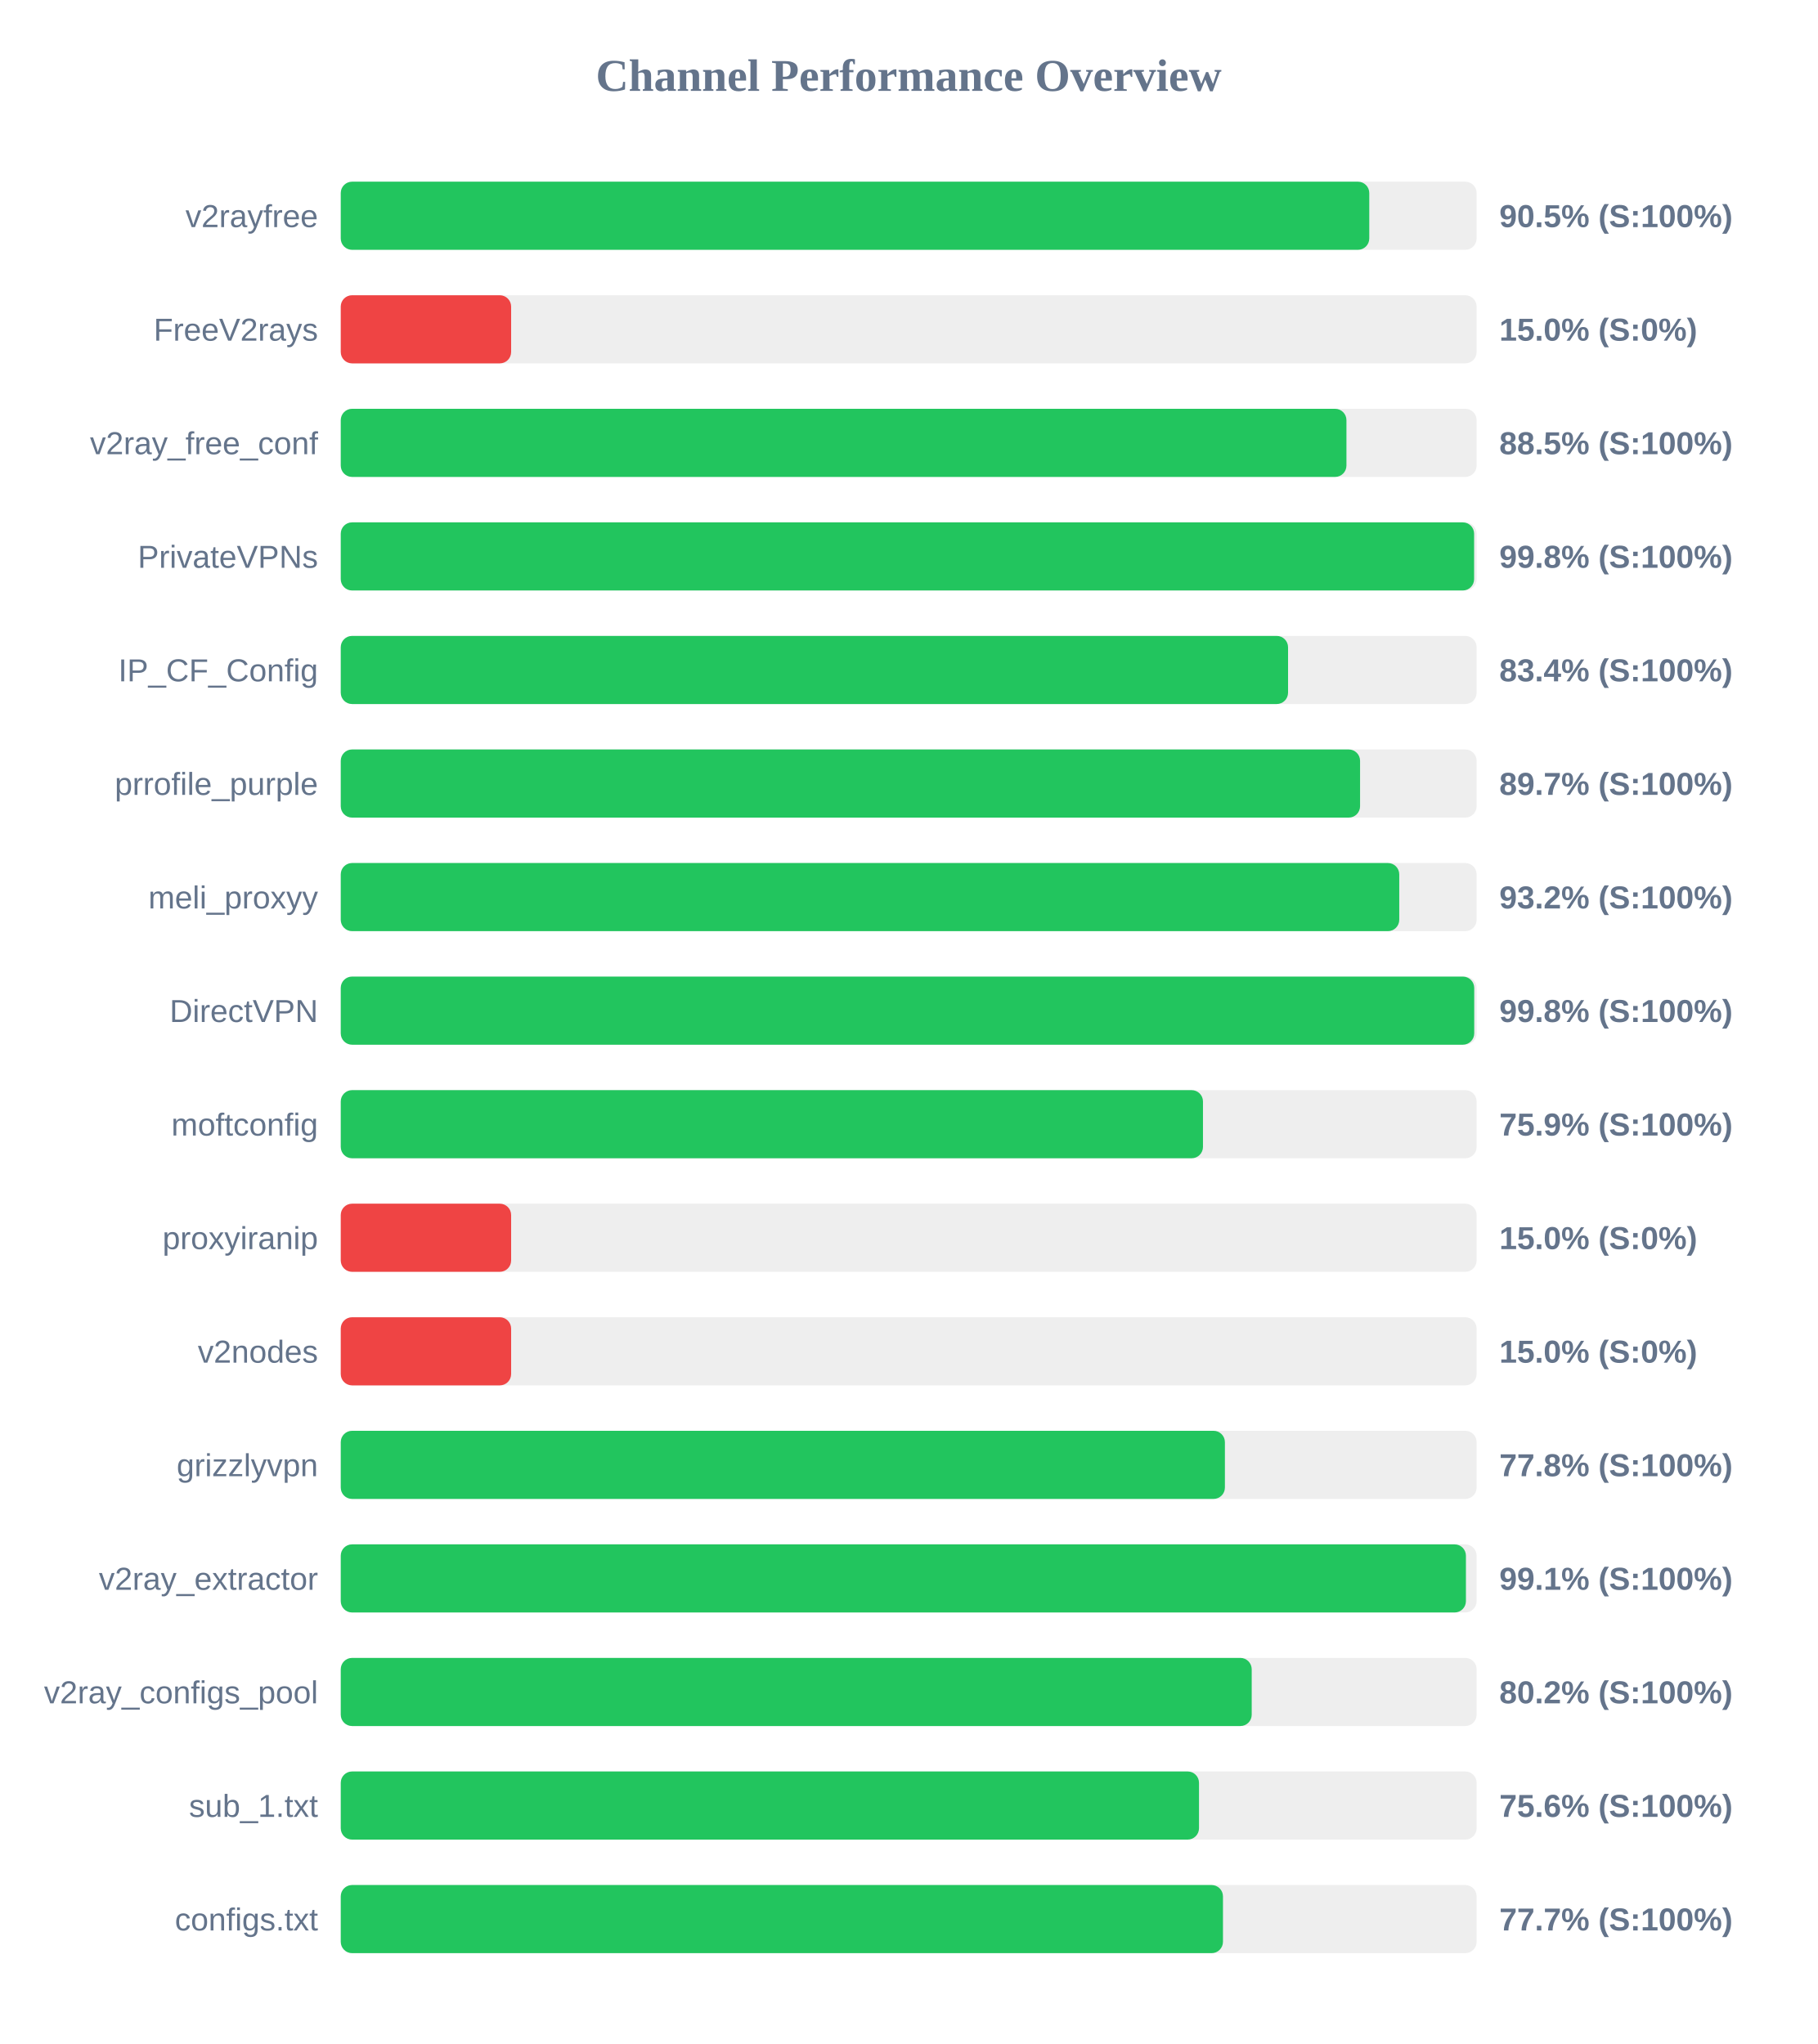
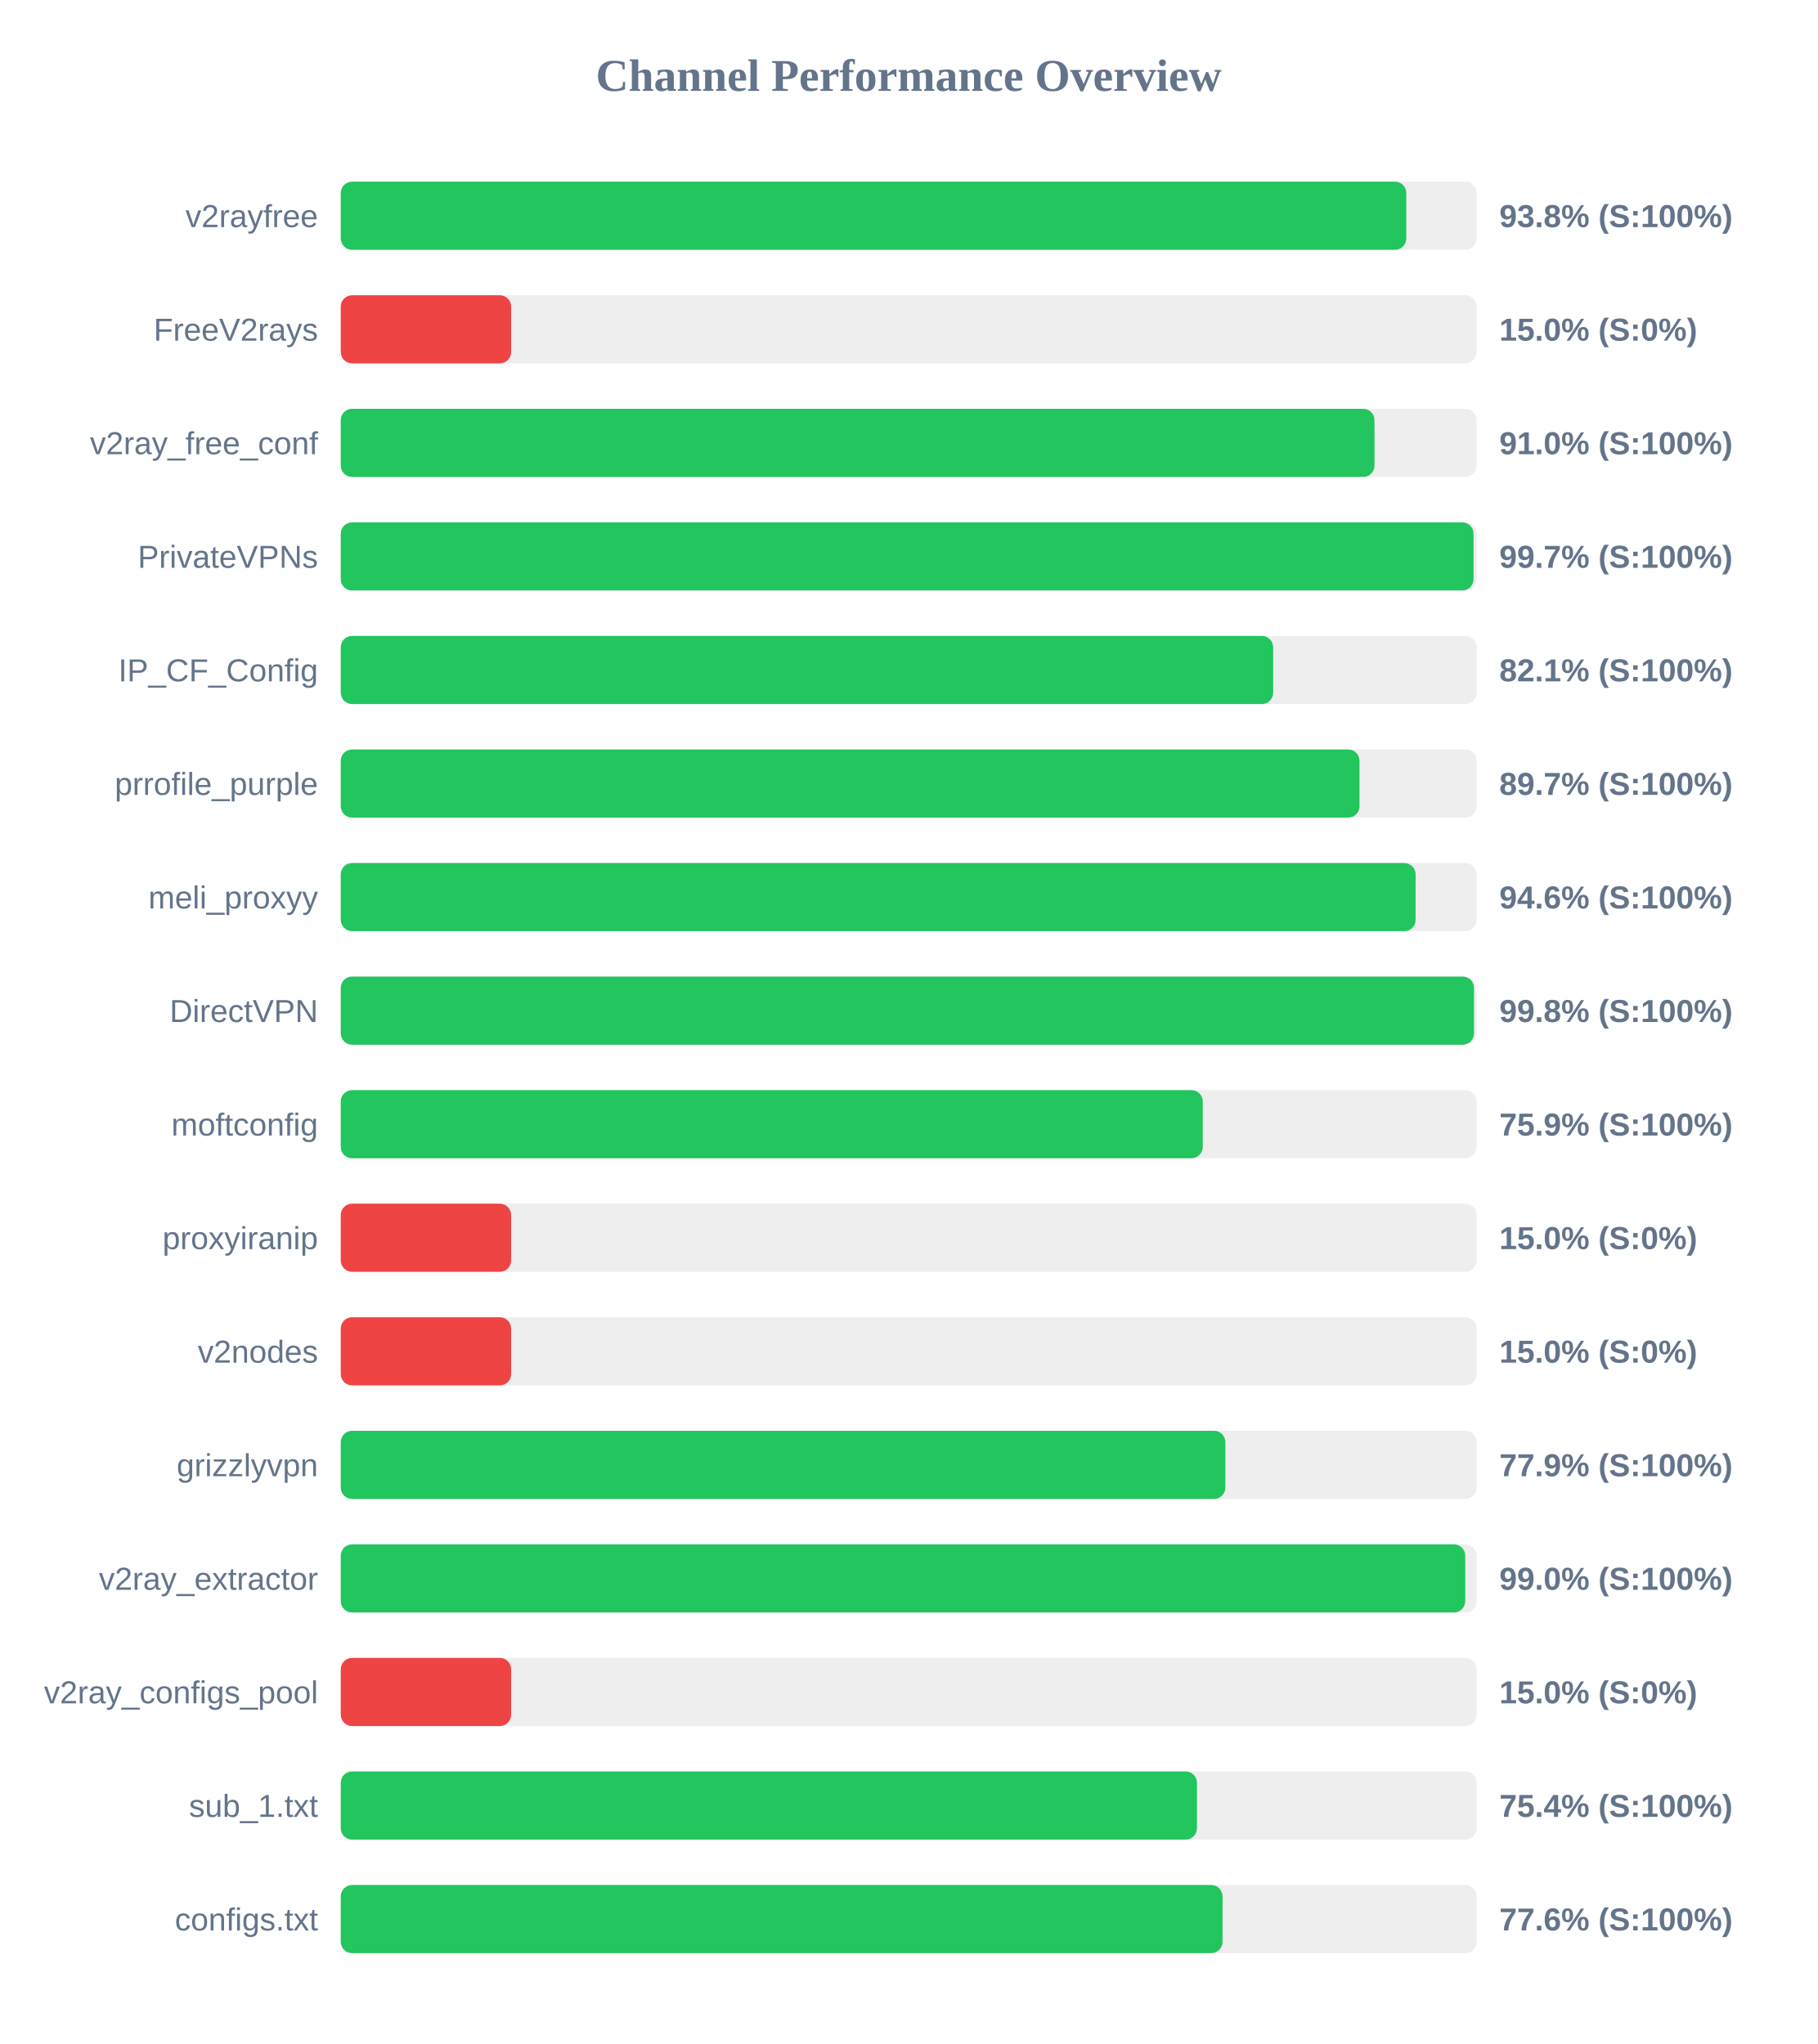
<svg xmlns="http://www.w3.org/2000/svg" width="800" height="900" version="1.1">
  <style>
        .row { font: 14px Arial; fill: #64748b; }
        .score { font: bold 14px Arial; fill: #64748b; }
    </style>
  <text x="400" y="40" text-anchor="middle" font-size="20px" font-weight="bold" fill="#64748b">Channel Performance Overview</text>
  <rect x="150" y="80" width="500" height="30" fill="#eee" rx="5" />
-   <rect x="150" y="80" width="452.75" height="30" fill="#22c55e" rx="5" />
+   <rect x="150" y="80" width="469.05" height="30" fill="#22c55e" rx="5" />
  <text x="140" y="100" text-anchor="end" class="row">v2rayfree</text>
-   <text x="660" y="100" text-anchor="start" class="score">90.5% (S:100%)</text>
+   <text x="660" y="100" text-anchor="start" class="score">93.8% (S:100%)</text>
  <rect x="150" y="130" width="500" height="30" fill="#eee" rx="5" />
  <rect x="150" y="130" width="75.0" height="30" fill="#ef4444" rx="5" />
  <text x="140" y="150" text-anchor="end" class="row">FreeV2rays</text>
  <text x="660" y="150" text-anchor="start" class="score">15.0% (S:0%)</text>
  <rect x="150" y="180" width="500" height="30" fill="#eee" rx="5" />
-   <rect x="150" y="180" width="442.7" height="30" fill="#22c55e" rx="5" />
+   <rect x="150" y="180" width="455.05" height="30" fill="#22c55e" rx="5" />
  <text x="140" y="200" text-anchor="end" class="row">v2ray_free_conf</text>
-   <text x="660" y="200" text-anchor="start" class="score">88.5% (S:100%)</text>
+   <text x="660" y="200" text-anchor="start" class="score">91.0% (S:100%)</text>
  <rect x="150" y="230" width="500" height="30" fill="#eee" rx="5" />
-   <rect x="150" y="230" width="498.9" height="30" fill="#22c55e" rx="5" />
+   <rect x="150" y="230" width="498.65" height="30" fill="#22c55e" rx="5" />
  <text x="140" y="250" text-anchor="end" class="row">PrivateVPNs</text>
-   <text x="660" y="250" text-anchor="start" class="score">99.8% (S:100%)</text>
+   <text x="660" y="250" text-anchor="start" class="score">99.7% (S:100%)</text>
  <rect x="150" y="280" width="500" height="30" fill="#eee" rx="5" />
-   <rect x="150" y="280" width="417.0" height="30" fill="#22c55e" rx="5" />
+   <rect x="150" y="280" width="410.45" height="30" fill="#22c55e" rx="5" />
  <text x="140" y="300" text-anchor="end" class="row">IP_CF_Config</text>
-   <text x="660" y="300" text-anchor="start" class="score">83.4% (S:100%)</text>
+   <text x="660" y="300" text-anchor="start" class="score">82.1% (S:100%)</text>
  <rect x="150" y="330" width="500" height="30" fill="#eee" rx="5" />
-   <rect x="150" y="330" width="448.7" height="30" fill="#22c55e" rx="5" />
+   <rect x="150" y="330" width="448.45" height="30" fill="#22c55e" rx="5" />
  <text x="140" y="350" text-anchor="end" class="row">prrofile_purple</text>
  <text x="660" y="350" text-anchor="start" class="score">89.7% (S:100%)</text>
  <rect x="150" y="380" width="500" height="30" fill="#eee" rx="5" />
-   <rect x="150" y="380" width="465.95" height="30" fill="#22c55e" rx="5" />
+   <rect x="150" y="380" width="473.15" height="30" fill="#22c55e" rx="5" />
  <text x="140" y="400" text-anchor="end" class="row">meli_proxyy</text>
-   <text x="660" y="400" text-anchor="start" class="score">93.2% (S:100%)</text>
+   <text x="660" y="400" text-anchor="start" class="score">94.6% (S:100%)</text>
  <rect x="150" y="430" width="500" height="30" fill="#eee" rx="5" />
-   <rect x="150" y="430" width="498.95" height="30" fill="#22c55e" rx="5" />
+   <rect x="150" y="430" width="498.85" height="30" fill="#22c55e" rx="5" />
  <text x="140" y="450" text-anchor="end" class="row">DirectVPN</text>
  <text x="660" y="450" text-anchor="start" class="score">99.8% (S:100%)</text>
  <rect x="150" y="480" width="500" height="30" fill="#eee" rx="5" />
-   <rect x="150" y="480" width="379.55" height="30" fill="#22c55e" rx="5" />
+   <rect x="150" y="480" width="379.45" height="30" fill="#22c55e" rx="5" />
  <text x="140" y="500" text-anchor="end" class="row">moftconfig</text>
  <text x="660" y="500" text-anchor="start" class="score">75.9% (S:100%)</text>
  <rect x="150" y="530" width="500" height="30" fill="#eee" rx="5" />
  <rect x="150" y="530" width="75.0" height="30" fill="#ef4444" rx="5" />
  <text x="140" y="550" text-anchor="end" class="row">proxyiranip</text>
  <text x="660" y="550" text-anchor="start" class="score">15.0% (S:0%)</text>
  <rect x="150" y="580" width="500" height="30" fill="#eee" rx="5" />
  <rect x="150" y="580" width="75.0" height="30" fill="#ef4444" rx="5" />
  <text x="140" y="600" text-anchor="end" class="row">v2nodes</text>
  <text x="660" y="600" text-anchor="start" class="score">15.0% (S:0%)</text>
  <rect x="150" y="630" width="500" height="30" fill="#eee" rx="5" />
-   <rect x="150" y="630" width="389.2" height="30" fill="#22c55e" rx="5" />
+   <rect x="150" y="630" width="389.4" height="30" fill="#22c55e" rx="5" />
  <text x="140" y="650" text-anchor="end" class="row">grizzlyvpn</text>
-   <text x="660" y="650" text-anchor="start" class="score">77.8% (S:100%)</text>
+   <text x="660" y="650" text-anchor="start" class="score">77.9% (S:100%)</text>
  <rect x="150" y="680" width="500" height="30" fill="#eee" rx="5" />
-   <rect x="150" y="680" width="495.3" height="30" fill="#22c55e" rx="5" />
+   <rect x="150" y="680" width="495.0" height="30" fill="#22c55e" rx="5" />
  <text x="140" y="700" text-anchor="end" class="row">v2ray_extractor</text>
-   <text x="660" y="700" text-anchor="start" class="score">99.1% (S:100%)</text>
+   <text x="660" y="700" text-anchor="start" class="score">99.0% (S:100%)</text>
  <rect x="150" y="730" width="500" height="30" fill="#eee" rx="5" />
-   <rect x="150" y="730" width="401.0" height="30" fill="#22c55e" rx="5" />
+   <rect x="150" y="730" width="75.0" height="30" fill="#ef4444" rx="5" />
  <text x="140" y="750" text-anchor="end" class="row">v2ray_configs_pool</text>
-   <text x="660" y="750" text-anchor="start" class="score">80.2% (S:100%)</text>
+   <text x="660" y="750" text-anchor="start" class="score">15.0% (S:0%)</text>
  <rect x="150" y="780" width="500" height="30" fill="#eee" rx="5" />
-   <rect x="150" y="780" width="377.8" height="30" fill="#22c55e" rx="5" />
+   <rect x="150" y="780" width="376.9" height="30" fill="#22c55e" rx="5" />
  <text x="140" y="800" text-anchor="end" class="row">sub_1.txt</text>
-   <text x="660" y="800" text-anchor="start" class="score">75.6% (S:100%)</text>
+   <text x="660" y="800" text-anchor="start" class="score">75.4% (S:100%)</text>
  <rect x="150" y="830" width="500" height="30" fill="#eee" rx="5" />
-   <rect x="150" y="830" width="388.35" height="30" fill="#22c55e" rx="5" />
+   <rect x="150" y="830" width="388.15" height="30" fill="#22c55e" rx="5" />
  <text x="140" y="850" text-anchor="end" class="row">configs.txt</text>
-   <text x="660" y="850" text-anchor="start" class="score">77.7% (S:100%)</text>
+   <text x="660" y="850" text-anchor="start" class="score">77.6% (S:100%)</text>
</svg>
